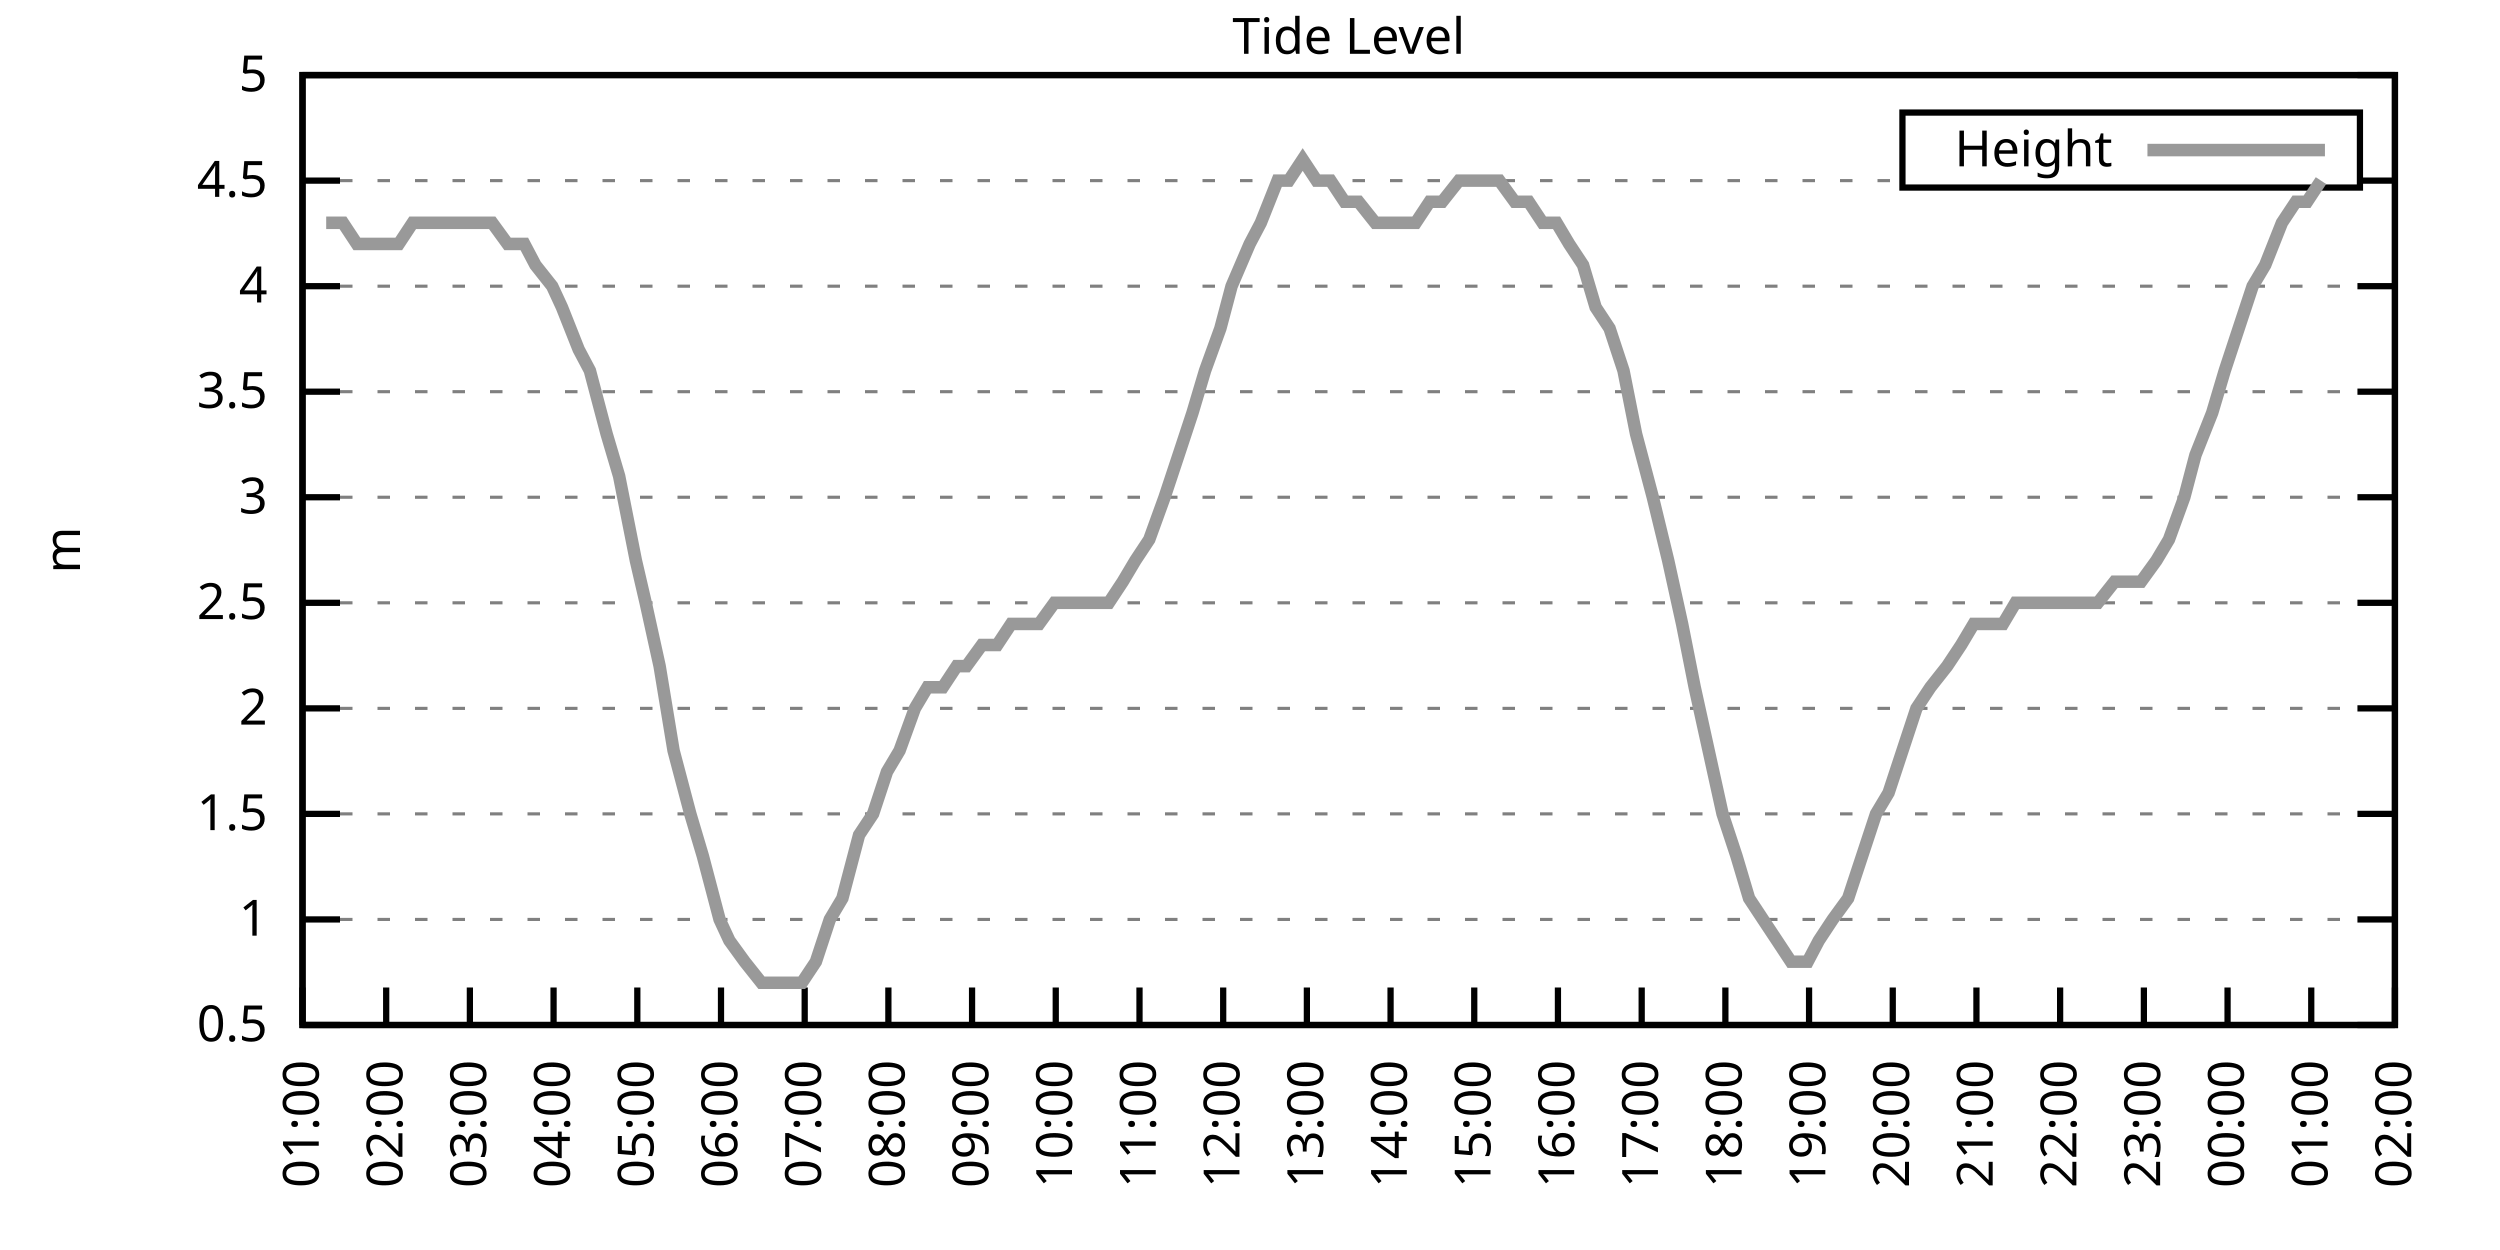
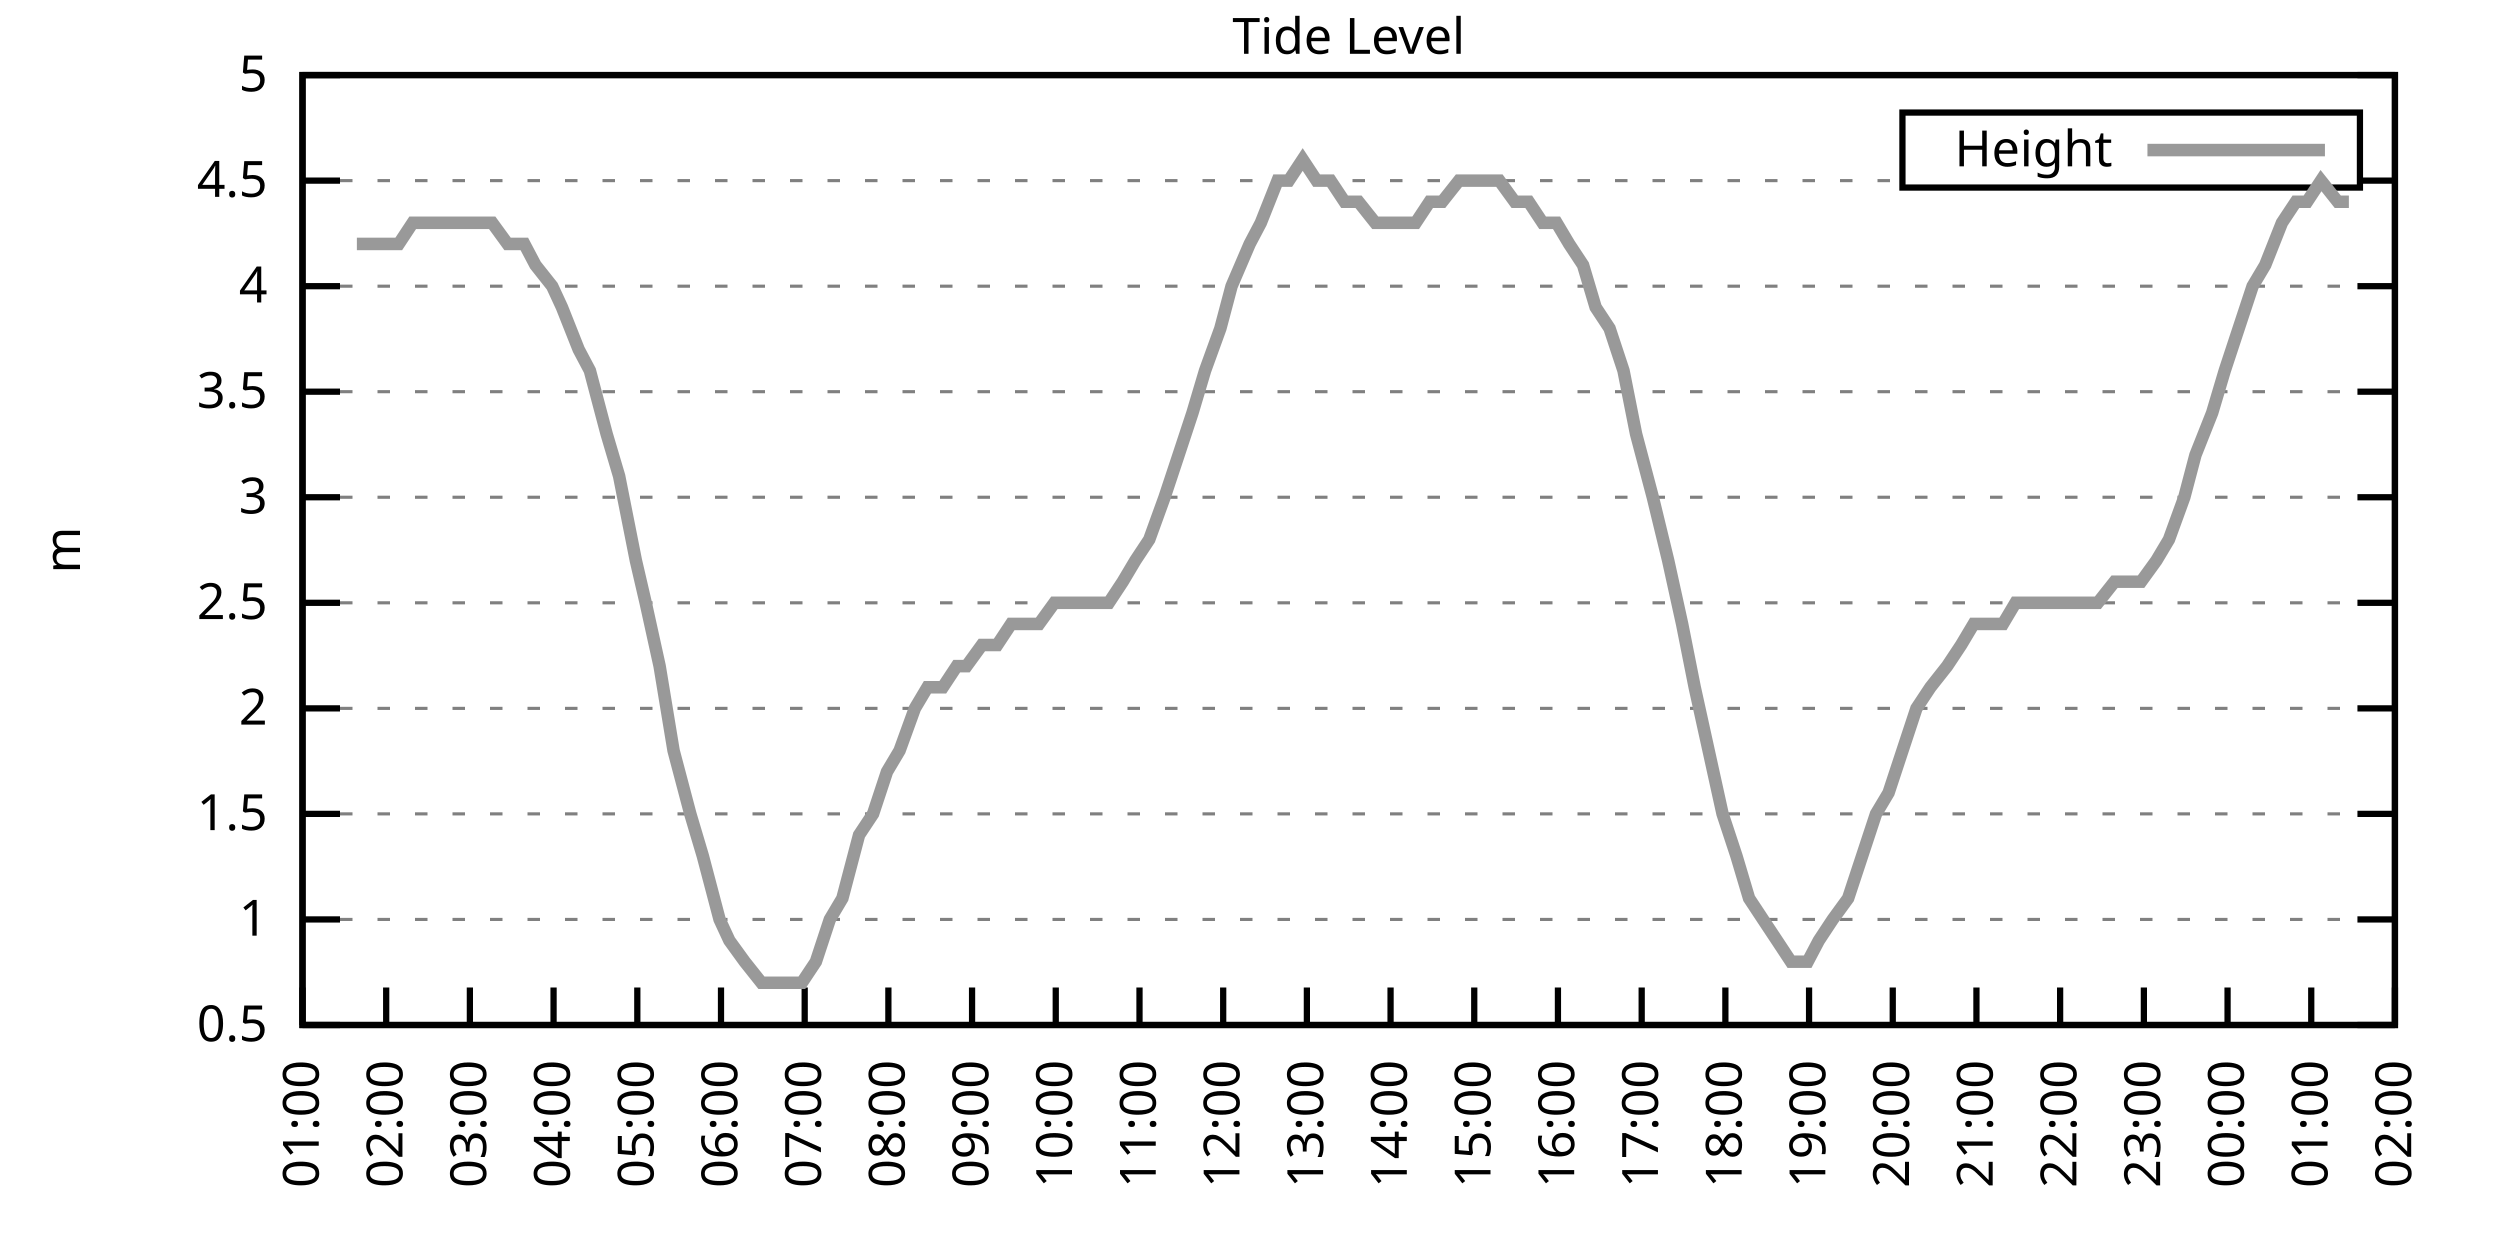
<svg xmlns="http://www.w3.org/2000/svg" xmlns:xlink="http://www.w3.org/1999/xlink" width="400" height="200" viewBox="0 0 400 200">
  <g id="gnuplot_canvas">
    <rect x="0" y="0" width="400" height="200" fill="none" />
    <defs>
      <circle id="gpDot" r="0.5" stroke-width="0.5" stroke="currentColor" />
      <path id="gpPt0" stroke-width="0.333" stroke="currentColor" d="M-1,0 h2 M0,-1 v2" />
      <path id="gpPt1" stroke-width="0.333" stroke="currentColor" d="M-1,-1 L1,1 M1,-1 L-1,1" />
      <path id="gpPt2" stroke-width="0.333" stroke="currentColor" d="M-1,0 L1,0 M0,-1 L0,1 M-1,-1 L1,1 M-1,1 L1,-1" />
      <rect id="gpPt3" stroke-width="0.333" stroke="currentColor" x="-1" y="-1" width="2" height="2" />
      <rect id="gpPt4" stroke-width="0.333" stroke="currentColor" fill="currentColor" x="-1" y="-1" width="2" height="2" />
      <circle id="gpPt5" stroke-width="0.333" stroke="currentColor" cx="0" cy="0" r="1" />
      <use xlink:href="#gpPt5" id="gpPt6" fill="currentColor" stroke="none" />
      <path id="gpPt7" stroke-width="0.333" stroke="currentColor" d="M0,-1.33 L-1.33,0.67 L1.33,0.67 z" />
      <use xlink:href="#gpPt7" id="gpPt8" fill="currentColor" stroke="none" />
      <use xlink:href="#gpPt7" id="gpPt9" stroke="currentColor" transform="rotate(180)" />
      <use xlink:href="#gpPt9" id="gpPt10" fill="currentColor" stroke="none" />
      <use xlink:href="#gpPt3" id="gpPt11" stroke="currentColor" transform="rotate(45)" />
      <use xlink:href="#gpPt11" id="gpPt12" fill="currentColor" stroke="none" />
      <path id="gpPt13" stroke-width="0.333" stroke="currentColor" d="M0,1.330 L1.265,0.411 L0.782,-1.067 L-0.782,-1.076 L-1.265,0.411 z" />
      <use xlink:href="#gpPt13" id="gpPt14" fill="currentColor" stroke="none" />
      <filter id="textbox" filterUnits="objectBoundingBox" x="0" y="0" height="1" width="1">
        <feFlood flood-color="white" flood-opacity="1" result="bgnd" />
        <feComposite in="SourceGraphic" in2="bgnd" operator="atop" />
      </filter>
      <filter id="greybox" filterUnits="objectBoundingBox" x="0" y="0" height="1" width="1">
        <feFlood flood-color="lightgrey" flood-opacity="1" result="grey" />
        <feComposite in="SourceGraphic" in2="grey" operator="atop" />
      </filter>
    </defs>
    <g fill="none" color="white" stroke="currentColor" stroke-width="1.00" stroke-linecap="butt" stroke-linejoin="miter">
</g>
    <g fill="none" color="black" stroke="currentColor" stroke-width="1.00" stroke-linecap="butt" stroke-linejoin="miter">
      <g stroke="none" shape-rendering="crispEdges">
        <polygon fill="rgb(255, 255, 255)" points="48.40,164.00 383.18,164.00 383.18,12.02 48.40,12.02 " />
      </g>
    </g>
    <g fill="none" color="black" stroke="currentColor" stroke-width="1.00" stroke-linecap="butt" stroke-linejoin="miter">
</g>
    <g fill="none" color="black" stroke="black" stroke-width="0.50" stroke-linecap="butt" stroke-linejoin="miter">
</g>
    <g fill="none" color="gray" stroke="currentColor" stroke-width="0.50" stroke-linecap="butt" stroke-linejoin="miter">
      <path stroke="gray" stroke-dasharray="2,4" class="gridline" d="M48.40,164.00 L383.19,164.00  " />
    </g>
    <g fill="none" color="gray" stroke="gray" stroke-width="1.00" stroke-linecap="butt" stroke-linejoin="miter">
</g>
    <g fill="none" color="black" stroke="currentColor" stroke-width="1.00" stroke-linecap="butt" stroke-linejoin="miter">
      <path stroke="black" d="M48.40,164.00 L54.40,164.00 M383.19,164.00 L377.19,164.00  " />
      <g transform="translate(42.80,166.60)" stroke="none" fill="black" font-family="Sans" font-size="8.00" text-anchor="end">
        <text>
          <tspan font-family="Sans"> 0.5</tspan>
        </text>
      </g>
    </g>
    <g fill="none" color="black" stroke="currentColor" stroke-width="1.00" stroke-linecap="butt" stroke-linejoin="miter">
</g>
    <g fill="none" color="black" stroke="black" stroke-width="0.50" stroke-linecap="butt" stroke-linejoin="miter">
</g>
    <g fill="none" color="gray" stroke="currentColor" stroke-width="0.50" stroke-linecap="butt" stroke-linejoin="miter">
      <path stroke="gray" stroke-dasharray="2,4" class="gridline" d="M48.40,147.11 L383.19,147.11  " />
    </g>
    <g fill="none" color="gray" stroke="gray" stroke-width="1.00" stroke-linecap="butt" stroke-linejoin="miter">
</g>
    <g fill="none" color="black" stroke="currentColor" stroke-width="1.00" stroke-linecap="butt" stroke-linejoin="miter">
      <path stroke="black" d="M48.40,147.11 L54.40,147.11 M383.19,147.11 L377.19,147.11  " />
      <g transform="translate(42.80,149.71)" stroke="none" fill="black" font-family="Sans" font-size="8.00" text-anchor="end">
        <text>
          <tspan font-family="Sans"> 1</tspan>
        </text>
      </g>
    </g>
    <g fill="none" color="black" stroke="currentColor" stroke-width="1.00" stroke-linecap="butt" stroke-linejoin="miter">
</g>
    <g fill="none" color="black" stroke="black" stroke-width="0.50" stroke-linecap="butt" stroke-linejoin="miter">
</g>
    <g fill="none" color="gray" stroke="currentColor" stroke-width="0.50" stroke-linecap="butt" stroke-linejoin="miter">
      <path stroke="gray" stroke-dasharray="2,4" class="gridline" d="M48.40,130.22 L383.19,130.22  " />
    </g>
    <g fill="none" color="gray" stroke="gray" stroke-width="1.00" stroke-linecap="butt" stroke-linejoin="miter">
</g>
    <g fill="none" color="black" stroke="currentColor" stroke-width="1.00" stroke-linecap="butt" stroke-linejoin="miter">
      <path stroke="black" d="M48.40,130.22 L54.40,130.22 M383.19,130.22 L377.19,130.22  " />
      <g transform="translate(42.80,132.82)" stroke="none" fill="black" font-family="Sans" font-size="8.00" text-anchor="end">
        <text>
          <tspan font-family="Sans"> 1.5</tspan>
        </text>
      </g>
    </g>
    <g fill="none" color="black" stroke="currentColor" stroke-width="1.00" stroke-linecap="butt" stroke-linejoin="miter">
</g>
    <g fill="none" color="black" stroke="black" stroke-width="0.50" stroke-linecap="butt" stroke-linejoin="miter">
</g>
    <g fill="none" color="gray" stroke="currentColor" stroke-width="0.50" stroke-linecap="butt" stroke-linejoin="miter">
      <path stroke="gray" stroke-dasharray="2,4" class="gridline" d="M48.40,113.34 L383.19,113.34  " />
    </g>
    <g fill="none" color="gray" stroke="gray" stroke-width="1.00" stroke-linecap="butt" stroke-linejoin="miter">
</g>
    <g fill="none" color="black" stroke="currentColor" stroke-width="1.00" stroke-linecap="butt" stroke-linejoin="miter">
      <path stroke="black" d="M48.40,113.34 L54.40,113.34 M383.19,113.34 L377.19,113.34  " />
      <g transform="translate(42.80,115.94)" stroke="none" fill="black" font-family="Sans" font-size="8.00" text-anchor="end">
        <text>
          <tspan font-family="Sans"> 2</tspan>
        </text>
      </g>
    </g>
    <g fill="none" color="black" stroke="currentColor" stroke-width="1.00" stroke-linecap="butt" stroke-linejoin="miter">
</g>
    <g fill="none" color="black" stroke="black" stroke-width="0.50" stroke-linecap="butt" stroke-linejoin="miter">
</g>
    <g fill="none" color="gray" stroke="currentColor" stroke-width="0.50" stroke-linecap="butt" stroke-linejoin="miter">
      <path stroke="gray" stroke-dasharray="2,4" class="gridline" d="M48.40,96.45 L383.19,96.45  " />
    </g>
    <g fill="none" color="gray" stroke="gray" stroke-width="1.00" stroke-linecap="butt" stroke-linejoin="miter">
</g>
    <g fill="none" color="black" stroke="currentColor" stroke-width="1.00" stroke-linecap="butt" stroke-linejoin="miter">
      <path stroke="black" d="M48.40,96.45 L54.40,96.45 M383.19,96.45 L377.19,96.45  " />
      <g transform="translate(42.80,99.05)" stroke="none" fill="black" font-family="Sans" font-size="8.00" text-anchor="end">
        <text>
          <tspan font-family="Sans"> 2.5</tspan>
        </text>
      </g>
    </g>
    <g fill="none" color="black" stroke="currentColor" stroke-width="1.00" stroke-linecap="butt" stroke-linejoin="miter">
</g>
    <g fill="none" color="black" stroke="black" stroke-width="0.50" stroke-linecap="butt" stroke-linejoin="miter">
</g>
    <g fill="none" color="gray" stroke="currentColor" stroke-width="0.50" stroke-linecap="butt" stroke-linejoin="miter">
      <path stroke="gray" stroke-dasharray="2,4" class="gridline" d="M48.40,79.56 L383.19,79.56  " />
    </g>
    <g fill="none" color="gray" stroke="gray" stroke-width="1.00" stroke-linecap="butt" stroke-linejoin="miter">
</g>
    <g fill="none" color="black" stroke="currentColor" stroke-width="1.00" stroke-linecap="butt" stroke-linejoin="miter">
      <path stroke="black" d="M48.40,79.56 L54.40,79.56 M383.19,79.56 L377.19,79.56  " />
      <g transform="translate(42.80,82.16)" stroke="none" fill="black" font-family="Sans" font-size="8.00" text-anchor="end">
        <text>
          <tspan font-family="Sans"> 3</tspan>
        </text>
      </g>
    </g>
    <g fill="none" color="black" stroke="currentColor" stroke-width="1.00" stroke-linecap="butt" stroke-linejoin="miter">
</g>
    <g fill="none" color="black" stroke="black" stroke-width="0.50" stroke-linecap="butt" stroke-linejoin="miter">
</g>
    <g fill="none" color="gray" stroke="currentColor" stroke-width="0.50" stroke-linecap="butt" stroke-linejoin="miter">
      <path stroke="gray" stroke-dasharray="2,4" class="gridline" d="M48.40,62.67 L383.19,62.67  " />
    </g>
    <g fill="none" color="gray" stroke="gray" stroke-width="1.00" stroke-linecap="butt" stroke-linejoin="miter">
</g>
    <g fill="none" color="black" stroke="currentColor" stroke-width="1.00" stroke-linecap="butt" stroke-linejoin="miter">
      <path stroke="black" d="M48.40,62.67 L54.40,62.67 M383.19,62.67 L377.19,62.67  " />
      <g transform="translate(42.80,65.27)" stroke="none" fill="black" font-family="Sans" font-size="8.00" text-anchor="end">
        <text>
          <tspan font-family="Sans"> 3.5</tspan>
        </text>
      </g>
    </g>
    <g fill="none" color="black" stroke="currentColor" stroke-width="1.00" stroke-linecap="butt" stroke-linejoin="miter">
</g>
    <g fill="none" color="black" stroke="black" stroke-width="0.50" stroke-linecap="butt" stroke-linejoin="miter">
</g>
    <g fill="none" color="gray" stroke="currentColor" stroke-width="0.50" stroke-linecap="butt" stroke-linejoin="miter">
      <path stroke="gray" stroke-dasharray="2,4" class="gridline" d="M48.40,45.79 L383.19,45.79  " />
    </g>
    <g fill="none" color="gray" stroke="gray" stroke-width="1.00" stroke-linecap="butt" stroke-linejoin="miter">
</g>
    <g fill="none" color="black" stroke="currentColor" stroke-width="1.00" stroke-linecap="butt" stroke-linejoin="miter">
      <path stroke="black" d="M48.40,45.79 L54.40,45.79 M383.19,45.79 L377.19,45.79  " />
      <g transform="translate(42.80,48.39)" stroke="none" fill="black" font-family="Sans" font-size="8.00" text-anchor="end">
        <text>
          <tspan font-family="Sans"> 4</tspan>
        </text>
      </g>
    </g>
    <g fill="none" color="black" stroke="currentColor" stroke-width="1.00" stroke-linecap="butt" stroke-linejoin="miter">
</g>
    <g fill="none" color="black" stroke="black" stroke-width="0.50" stroke-linecap="butt" stroke-linejoin="miter">
</g>
    <g fill="none" color="gray" stroke="currentColor" stroke-width="0.50" stroke-linecap="butt" stroke-linejoin="miter">
      <path stroke="gray" stroke-dasharray="2,4" class="gridline" d="M48.40,28.90 L304.39,28.90 M377.59,28.90 L383.19,28.90  " />
    </g>
    <g fill="none" color="gray" stroke="gray" stroke-width="1.00" stroke-linecap="butt" stroke-linejoin="miter">
</g>
    <g fill="none" color="black" stroke="currentColor" stroke-width="1.00" stroke-linecap="butt" stroke-linejoin="miter">
      <path stroke="black" d="M48.40,28.90 L54.40,28.90 M383.19,28.90 L377.19,28.90  " />
      <g transform="translate(42.80,31.50)" stroke="none" fill="black" font-family="Sans" font-size="8.00" text-anchor="end">
        <text>
          <tspan font-family="Sans"> 4.5</tspan>
        </text>
      </g>
    </g>
    <g fill="none" color="black" stroke="currentColor" stroke-width="1.00" stroke-linecap="butt" stroke-linejoin="miter">
</g>
    <g fill="none" color="black" stroke="black" stroke-width="0.50" stroke-linecap="butt" stroke-linejoin="miter">
</g>
    <g fill="none" color="gray" stroke="currentColor" stroke-width="0.50" stroke-linecap="butt" stroke-linejoin="miter">
      <path stroke="gray" stroke-dasharray="2,4" class="gridline" d="M48.40,12.01 L383.19,12.01  " />
    </g>
    <g fill="none" color="gray" stroke="gray" stroke-width="1.00" stroke-linecap="butt" stroke-linejoin="miter">
</g>
    <g fill="none" color="black" stroke="currentColor" stroke-width="1.00" stroke-linecap="butt" stroke-linejoin="miter">
      <path stroke="black" d="M48.40,12.01 L54.40,12.01 M383.19,12.01 L377.19,12.01  " />
      <g transform="translate(42.80,14.61)" stroke="none" fill="black" font-family="Sans" font-size="8.00" text-anchor="end">
        <text>
          <tspan font-family="Sans"> 5</tspan>
        </text>
      </g>
    </g>
    <g fill="none" color="black" stroke="currentColor" stroke-width="1.00" stroke-linecap="butt" stroke-linejoin="miter">
      <path stroke="black" d="M48.40,164.00 L48.40,158.00  " />
      <g transform="translate(51.00,169.60) rotate(270.00)" stroke="none" fill="black" font-family="Sans" font-size="8.00" text-anchor="end">
        <text>
          <tspan font-family="Sans">01:00</tspan>
        </text>
      </g>
    </g>
    <g fill="none" color="black" stroke="currentColor" stroke-width="1.00" stroke-linecap="butt" stroke-linejoin="miter">
      <path stroke="black" d="M61.79,164.00 L61.79,158.00  " />
      <g transform="translate(64.39,169.60) rotate(270.00)" stroke="none" fill="black" font-family="Sans" font-size="8.00" text-anchor="end">
        <text>
          <tspan font-family="Sans">02:00</tspan>
        </text>
      </g>
    </g>
    <g fill="none" color="black" stroke="currentColor" stroke-width="1.00" stroke-linecap="butt" stroke-linejoin="miter">
      <path stroke="black" d="M75.18,164.00 L75.18,158.00  " />
      <g transform="translate(77.78,169.60) rotate(270.00)" stroke="none" fill="black" font-family="Sans" font-size="8.00" text-anchor="end">
        <text>
          <tspan font-family="Sans">03:00</tspan>
        </text>
      </g>
    </g>
    <g fill="none" color="black" stroke="currentColor" stroke-width="1.00" stroke-linecap="butt" stroke-linejoin="miter">
      <path stroke="black" d="M88.57,164.00 L88.57,158.00  " />
      <g transform="translate(91.17,169.60) rotate(270.00)" stroke="none" fill="black" font-family="Sans" font-size="8.00" text-anchor="end">
        <text>
          <tspan font-family="Sans">04:00</tspan>
        </text>
      </g>
    </g>
    <g fill="none" color="black" stroke="currentColor" stroke-width="1.00" stroke-linecap="butt" stroke-linejoin="miter">
      <path stroke="black" d="M101.97,164.00 L101.97,158.00  " />
      <g transform="translate(104.57,169.60) rotate(270.00)" stroke="none" fill="black" font-family="Sans" font-size="8.00" text-anchor="end">
        <text>
          <tspan font-family="Sans">05:00</tspan>
        </text>
      </g>
    </g>
    <g fill="none" color="black" stroke="currentColor" stroke-width="1.00" stroke-linecap="butt" stroke-linejoin="miter">
      <path stroke="black" d="M115.36,164.00 L115.36,158.00  " />
      <g transform="translate(117.96,169.60) rotate(270.00)" stroke="none" fill="black" font-family="Sans" font-size="8.00" text-anchor="end">
        <text>
          <tspan font-family="Sans">06:00</tspan>
        </text>
      </g>
    </g>
    <g fill="none" color="black" stroke="currentColor" stroke-width="1.00" stroke-linecap="butt" stroke-linejoin="miter">
      <path stroke="black" d="M128.75,164.00 L128.75,158.00  " />
      <g transform="translate(131.35,169.60) rotate(270.00)" stroke="none" fill="black" font-family="Sans" font-size="8.00" text-anchor="end">
        <text>
          <tspan font-family="Sans">07:00</tspan>
        </text>
      </g>
    </g>
    <g fill="none" color="black" stroke="currentColor" stroke-width="1.00" stroke-linecap="butt" stroke-linejoin="miter">
      <path stroke="black" d="M142.14,164.00 L142.14,158.00  " />
      <g transform="translate(144.74,169.60) rotate(270.00)" stroke="none" fill="black" font-family="Sans" font-size="8.00" text-anchor="end">
        <text>
          <tspan font-family="Sans">08:00</tspan>
        </text>
      </g>
    </g>
    <g fill="none" color="black" stroke="currentColor" stroke-width="1.00" stroke-linecap="butt" stroke-linejoin="miter">
      <path stroke="black" d="M155.53,164.00 L155.53,158.00  " />
      <g transform="translate(158.13,169.60) rotate(270.00)" stroke="none" fill="black" font-family="Sans" font-size="8.00" text-anchor="end">
        <text>
          <tspan font-family="Sans">09:00</tspan>
        </text>
      </g>
    </g>
    <g fill="none" color="black" stroke="currentColor" stroke-width="1.00" stroke-linecap="butt" stroke-linejoin="miter">
      <path stroke="black" d="M168.92,164.00 L168.92,158.00  " />
      <g transform="translate(171.52,169.60) rotate(270.00)" stroke="none" fill="black" font-family="Sans" font-size="8.00" text-anchor="end">
        <text>
          <tspan font-family="Sans">10:00</tspan>
        </text>
      </g>
    </g>
    <g fill="none" color="black" stroke="currentColor" stroke-width="1.00" stroke-linecap="butt" stroke-linejoin="miter">
      <path stroke="black" d="M182.32,164.00 L182.32,158.00  " />
      <g transform="translate(184.92,169.60) rotate(270.00)" stroke="none" fill="black" font-family="Sans" font-size="8.00" text-anchor="end">
        <text>
          <tspan font-family="Sans">11:00</tspan>
        </text>
      </g>
    </g>
    <g fill="none" color="black" stroke="currentColor" stroke-width="1.00" stroke-linecap="butt" stroke-linejoin="miter">
      <path stroke="black" d="M195.71,164.00 L195.71,158.00  " />
      <g transform="translate(198.31,169.60) rotate(270.00)" stroke="none" fill="black" font-family="Sans" font-size="8.00" text-anchor="end">
        <text>
          <tspan font-family="Sans">12:00</tspan>
        </text>
      </g>
    </g>
    <g fill="none" color="black" stroke="currentColor" stroke-width="1.00" stroke-linecap="butt" stroke-linejoin="miter">
      <path stroke="black" d="M209.10,164.00 L209.10,158.00  " />
      <g transform="translate(211.70,169.60) rotate(270.00)" stroke="none" fill="black" font-family="Sans" font-size="8.00" text-anchor="end">
        <text>
          <tspan font-family="Sans">13:00</tspan>
        </text>
      </g>
    </g>
    <g fill="none" color="black" stroke="currentColor" stroke-width="1.00" stroke-linecap="butt" stroke-linejoin="miter">
      <path stroke="black" d="M222.49,164.00 L222.49,158.00  " />
      <g transform="translate(225.09,169.60) rotate(270.00)" stroke="none" fill="black" font-family="Sans" font-size="8.00" text-anchor="end">
        <text>
          <tspan font-family="Sans">14:00</tspan>
        </text>
      </g>
    </g>
    <g fill="none" color="black" stroke="currentColor" stroke-width="1.00" stroke-linecap="butt" stroke-linejoin="miter">
      <path stroke="black" d="M235.88,164.00 L235.88,158.00  " />
      <g transform="translate(238.48,169.60) rotate(270.00)" stroke="none" fill="black" font-family="Sans" font-size="8.00" text-anchor="end">
        <text>
          <tspan font-family="Sans">15:00</tspan>
        </text>
      </g>
    </g>
    <g fill="none" color="black" stroke="currentColor" stroke-width="1.00" stroke-linecap="butt" stroke-linejoin="miter">
      <path stroke="black" d="M249.27,164.00 L249.27,158.00  " />
      <g transform="translate(251.87,169.60) rotate(270.00)" stroke="none" fill="black" font-family="Sans" font-size="8.00" text-anchor="end">
        <text>
          <tspan font-family="Sans">16:00</tspan>
        </text>
      </g>
    </g>
    <g fill="none" color="black" stroke="currentColor" stroke-width="1.00" stroke-linecap="butt" stroke-linejoin="miter">
      <path stroke="black" d="M262.67,164.00 L262.67,158.00  " />
      <g transform="translate(265.27,169.60) rotate(270.00)" stroke="none" fill="black" font-family="Sans" font-size="8.00" text-anchor="end">
        <text>
          <tspan font-family="Sans">17:00</tspan>
        </text>
      </g>
    </g>
    <g fill="none" color="black" stroke="currentColor" stroke-width="1.00" stroke-linecap="butt" stroke-linejoin="miter">
      <path stroke="black" d="M276.06,164.00 L276.06,158.00  " />
      <g transform="translate(278.66,169.60) rotate(270.00)" stroke="none" fill="black" font-family="Sans" font-size="8.00" text-anchor="end">
        <text>
          <tspan font-family="Sans">18:00</tspan>
        </text>
      </g>
    </g>
    <g fill="none" color="black" stroke="currentColor" stroke-width="1.00" stroke-linecap="butt" stroke-linejoin="miter">
      <path stroke="black" d="M289.45,164.00 L289.45,158.00  " />
      <g transform="translate(292.05,169.60) rotate(270.00)" stroke="none" fill="black" font-family="Sans" font-size="8.00" text-anchor="end">
        <text>
          <tspan font-family="Sans">19:00</tspan>
        </text>
      </g>
    </g>
    <g fill="none" color="black" stroke="currentColor" stroke-width="1.00" stroke-linecap="butt" stroke-linejoin="miter">
      <path stroke="black" d="M302.84,164.00 L302.84,158.00  " />
      <g transform="translate(305.44,169.60) rotate(270.00)" stroke="none" fill="black" font-family="Sans" font-size="8.00" text-anchor="end">
        <text>
          <tspan font-family="Sans">20:00</tspan>
        </text>
      </g>
    </g>
    <g fill="none" color="black" stroke="currentColor" stroke-width="1.00" stroke-linecap="butt" stroke-linejoin="miter">
      <path stroke="black" d="M316.23,164.00 L316.23,158.00  " />
      <g transform="translate(318.83,169.60) rotate(270.00)" stroke="none" fill="black" font-family="Sans" font-size="8.00" text-anchor="end">
        <text>
          <tspan font-family="Sans">21:00</tspan>
        </text>
      </g>
    </g>
    <g fill="none" color="black" stroke="currentColor" stroke-width="1.00" stroke-linecap="butt" stroke-linejoin="miter">
      <path stroke="black" d="M329.62,164.00 L329.62,158.00  " />
      <g transform="translate(332.22,169.60) rotate(270.00)" stroke="none" fill="black" font-family="Sans" font-size="8.00" text-anchor="end">
        <text>
          <tspan font-family="Sans">22:00</tspan>
        </text>
      </g>
    </g>
    <g fill="none" color="black" stroke="currentColor" stroke-width="1.00" stroke-linecap="butt" stroke-linejoin="miter">
      <path stroke="black" d="M343.02,164.00 L343.02,158.00  " />
      <g transform="translate(345.62,169.60) rotate(270.00)" stroke="none" fill="black" font-family="Sans" font-size="8.00" text-anchor="end">
        <text>
          <tspan font-family="Sans">23:00</tspan>
        </text>
      </g>
    </g>
    <g fill="none" color="black" stroke="currentColor" stroke-width="1.00" stroke-linecap="butt" stroke-linejoin="miter">
      <path stroke="black" d="M356.41,164.00 L356.41,158.00  " />
      <g transform="translate(359.01,169.60) rotate(270.00)" stroke="none" fill="black" font-family="Sans" font-size="8.00" text-anchor="end">
        <text>
          <tspan font-family="Sans">00:00</tspan>
        </text>
      </g>
    </g>
    <g fill="none" color="black" stroke="currentColor" stroke-width="1.00" stroke-linecap="butt" stroke-linejoin="miter">
      <path stroke="black" d="M369.80,164.00 L369.80,158.00  " />
      <g transform="translate(372.40,169.60) rotate(270.00)" stroke="none" fill="black" font-family="Sans" font-size="8.00" text-anchor="end">
        <text>
          <tspan font-family="Sans">01:00</tspan>
        </text>
      </g>
    </g>
    <g fill="none" color="black" stroke="currentColor" stroke-width="1.00" stroke-linecap="butt" stroke-linejoin="miter">
      <path stroke="black" d="M383.19,164.00 L383.19,158.00  " />
      <g transform="translate(385.79,169.60) rotate(270.00)" stroke="none" fill="black" font-family="Sans" font-size="8.00" text-anchor="end">
        <text>
          <tspan font-family="Sans">02:00</tspan>
        </text>
      </g>
    </g>
    <g fill="none" color="black" stroke="currentColor" stroke-width="1.00" stroke-linecap="butt" stroke-linejoin="miter">
</g>
    <g fill="none" color="black" stroke="currentColor" stroke-width="1.00" stroke-linecap="butt" stroke-linejoin="miter">
      <path stroke="black" d="M48.40,12.01 L48.40,164.00 L383.19,164.00 L383.19,12.01 L48.40,12.01 Z  " />
    </g>
    <g fill="none" color="black" stroke="currentColor" stroke-width="1.00" stroke-linecap="butt" stroke-linejoin="miter">
</g>
    <g fill="none" color="black" stroke="currentColor" stroke-width="1.00" stroke-linecap="butt" stroke-linejoin="miter">
      <path stroke="black" d="M304.39,30.01 L304.39,18.01 L377.59,18.01 L377.59,30.01 L304.39,30.01 Z  " />
    </g>
    <g id="Tide_level_plot_1">
      <g fill="none" color="white" stroke="black" stroke-width="2.00" stroke-linecap="butt" stroke-linejoin="miter">
</g>
      <g fill="none" color="black" stroke="currentColor" stroke-width="2.00" stroke-linecap="butt" stroke-linejoin="miter">
        <g transform="translate(337.99,26.61)" stroke="none" fill="black" font-family="Sans" font-size="8.00" text-anchor="end">
          <text>
            <tspan font-family="Sans">Height</tspan>
          </text>
        </g>
      </g>
      <g fill="none" color="black" stroke="currentColor" stroke-width="2.00" stroke-linecap="butt" stroke-linejoin="miter">
-         <path stroke="rgb(153, 153, 153)" d="M343.59,24.01 L371.99,24.01 M52.19,35.65 L54.87,35.65 L57.10,39.03 L58.67,39.03 L61.12,39.03 L63.80,39.03   L66.03,35.65 L70.05,35.65 L72.73,35.65 L74.51,35.65 L76.52,35.65 L78.75,35.65 L81.21,39.03 L83.89,39.03   L85.67,42.41 L88.35,45.79 L89.91,49.16 L92.59,55.92 L94.38,59.30 L97.06,69.43 L99.06,76.18 L101.74,89.69   L103.31,96.45 L105.54,106.58 L107.77,120.09 L110.45,130.22 L112.46,136.98 L115.13,147.11 L116.70,150.49 L119.15,153.87   L121.83,157.24 L124.06,157.24 L126.29,157.24 L128.30,157.24 L130.54,153.87 L132.77,147.11 L134.78,143.73 L137.45,133.60   L139.69,130.22 L141.92,123.47 L143.93,120.09 L146.38,113.34 L148.39,109.96 L150.85,109.96 L153.08,106.58 L154.64,106.58   L157.10,103.20 L159.55,103.20 L161.78,99.83 L164.24,99.83 L166.25,99.83 L168.70,96.45 L170.93,96.45 L173.17,96.45   L175.17,96.45 L177.41,96.45 L179.64,93.07 L181.65,89.69 L183.88,86.32 L186.33,79.56 L188.57,72.81 L190.80,66.05   L192.81,59.30 L195.26,52.54 L197.05,45.79 L199.95,39.03 L201.73,35.65 L204.41,28.90 L206.20,28.90 L208.43,25.52   L210.66,28.90 L212.89,28.90 L215.13,32.28 L217.36,32.28 L220.04,35.65 L222.27,35.65 L224.05,35.65 L226.51,35.65   L228.74,32.28 L230.75,32.28 L233.43,28.90 L235.21,28.90 L237.89,28.90 L239.90,28.90 L242.36,32.28 L244.59,32.28   L246.82,35.65 L249.05,35.65 L251.06,39.03 L253.29,42.41 L255.30,49.16 L257.53,52.54 L259.76,59.30 L261.77,69.43   L264.45,79.56 L266.91,89.69 L269.14,99.83 L271.15,109.96 L273.38,120.09 L275.61,130.22 L277.84,136.98 L279.85,143.73   L282.08,147.11 L284.32,150.49 L286.55,153.87 L289.23,153.87 L291.01,150.49 L293.24,147.11 L295.70,143.73 L297.93,136.98   L300.16,130.22 L302.17,126.85 L304.40,120.09 L306.63,113.34 L308.87,109.96 L311.54,106.58 L313.78,103.20 L315.79,99.83   L317.79,99.83 L320.47,99.83 L322.48,96.45 L324.94,96.45 L326.72,96.45 L329.18,96.45 L331.41,96.45 L333.64,96.45   L335.65,96.45 L338.33,93.07 L340.11,93.07 L342.57,93.07 L345.02,89.69 L347.03,86.32 L349.49,79.56 L351.27,72.81   L353.95,66.05 L355.96,59.30 L358.19,52.54 L360.42,45.79 L362.43,42.41 L365.11,35.65 L367.34,32.28 L369.13,32.28   L371.36,28.90  " />
+         <path stroke="rgb(153, 153, 153)" d="M343.59,24.01 L371.99,24.01 M57.10,39.03 L58.67,39.03 L61.12,39.03 L63.80,39.03 L66.03,35.65 L70.05,35.65   L72.73,35.65 L74.51,35.65 L76.52,35.65 L78.75,35.65 L81.21,39.03 L83.89,39.03 L85.67,42.41 L88.35,45.79   L89.91,49.16 L92.59,55.92 L94.38,59.30 L97.06,69.43 L99.06,76.18 L101.74,89.69 L103.31,96.45 L105.54,106.58   L107.77,120.09 L110.45,130.22 L112.46,136.98 L115.13,147.11 L116.70,150.49 L119.15,153.87 L121.83,157.24 L124.06,157.24   L126.29,157.24 L128.30,157.24 L130.54,153.87 L132.77,147.11 L134.78,143.73 L137.45,133.60 L139.69,130.22 L141.92,123.47   L143.93,120.09 L146.38,113.34 L148.39,109.96 L150.85,109.96 L153.08,106.58 L154.64,106.58 L157.10,103.20 L159.55,103.20   L161.78,99.83 L164.24,99.83 L166.25,99.83 L168.70,96.45 L170.93,96.45 L173.17,96.45 L175.17,96.45 L177.41,96.45   L179.64,93.07 L181.65,89.69 L183.88,86.32 L186.33,79.56 L188.57,72.81 L190.80,66.05 L192.81,59.30 L195.26,52.54   L197.05,45.79 L199.95,39.03 L201.73,35.65 L204.41,28.90 L206.20,28.90 L208.43,25.52 L210.66,28.90 L212.89,28.90   L215.13,32.28 L217.36,32.28 L220.04,35.65 L222.27,35.65 L224.05,35.65 L226.51,35.65 L228.74,32.28 L230.75,32.28   L233.43,28.90 L235.21,28.90 L237.89,28.90 L239.90,28.90 L242.36,32.28 L244.59,32.28 L246.82,35.65 L249.05,35.65   L251.06,39.03 L253.29,42.41 L255.30,49.16 L257.53,52.54 L259.76,59.30 L261.77,69.43 L264.45,79.56 L266.91,89.69   L269.14,99.83 L271.15,109.96 L273.38,120.09 L275.61,130.22 L277.84,136.98 L279.85,143.73 L282.08,147.11 L284.32,150.49   L286.55,153.87 L289.23,153.87 L291.01,150.49 L293.24,147.11 L295.70,143.73 L297.93,136.98 L300.16,130.22 L302.17,126.85   L304.40,120.09 L306.63,113.34 L308.87,109.96 L311.54,106.58 L313.78,103.20 L315.79,99.83 L317.79,99.83 L320.47,99.83   L322.48,96.45 L324.94,96.45 L326.72,96.45 L329.18,96.45 L331.41,96.45 L333.64,96.45 L335.65,96.45 L338.33,93.07   L340.11,93.07 L342.57,93.07 L345.02,89.69 L347.03,86.32 L349.49,79.56 L351.27,72.81 L353.95,66.05 L355.96,59.30   L358.19,52.54 L360.42,45.79 L362.43,42.41 L365.11,35.65 L367.34,32.28 L369.13,32.28 L371.36,28.90 L374.04,32.28   L375.82,32.28  " />
      </g>
    </g>
    <g fill="none" color="black" stroke="currentColor" stroke-width="2.00" stroke-linecap="butt" stroke-linejoin="miter">
</g>
    <g fill="none" color="black" stroke="black" stroke-width="1.00" stroke-linecap="butt" stroke-linejoin="miter">
</g>
    <g fill="none" color="black" stroke="currentColor" stroke-width="1.00" stroke-linecap="butt" stroke-linejoin="miter">
      <path stroke="black" d="M48.40,12.01 L48.40,164.00 L383.19,164.00 L383.19,12.01 L48.40,12.01 Z  " />
      <g transform="translate(12.80,88.01) rotate(270.00)" stroke="none" fill="black" font-family="Sans" font-size="8.00" text-anchor="middle">
        <text>
          <tspan font-family="Sans">m</tspan>
        </text>
      </g>
    </g>
    <g fill="none" color="black" stroke="currentColor" stroke-width="1.00" stroke-linecap="butt" stroke-linejoin="miter">
</g>
    <g fill="none" color="black" stroke="currentColor" stroke-width="1.00" stroke-linecap="butt" stroke-linejoin="miter">
      <g transform="translate(215.79,8.61)" stroke="none" fill="black" font-family="Sans" font-size="8.00" text-anchor="middle">
        <text>
          <tspan font-family="Sans">Tide Level</tspan>
        </text>
      </g>
    </g>
    <g fill="none" color="black" stroke="currentColor" stroke-width="1.00" stroke-linecap="butt" stroke-linejoin="miter">
</g>
  </g>
</svg>
